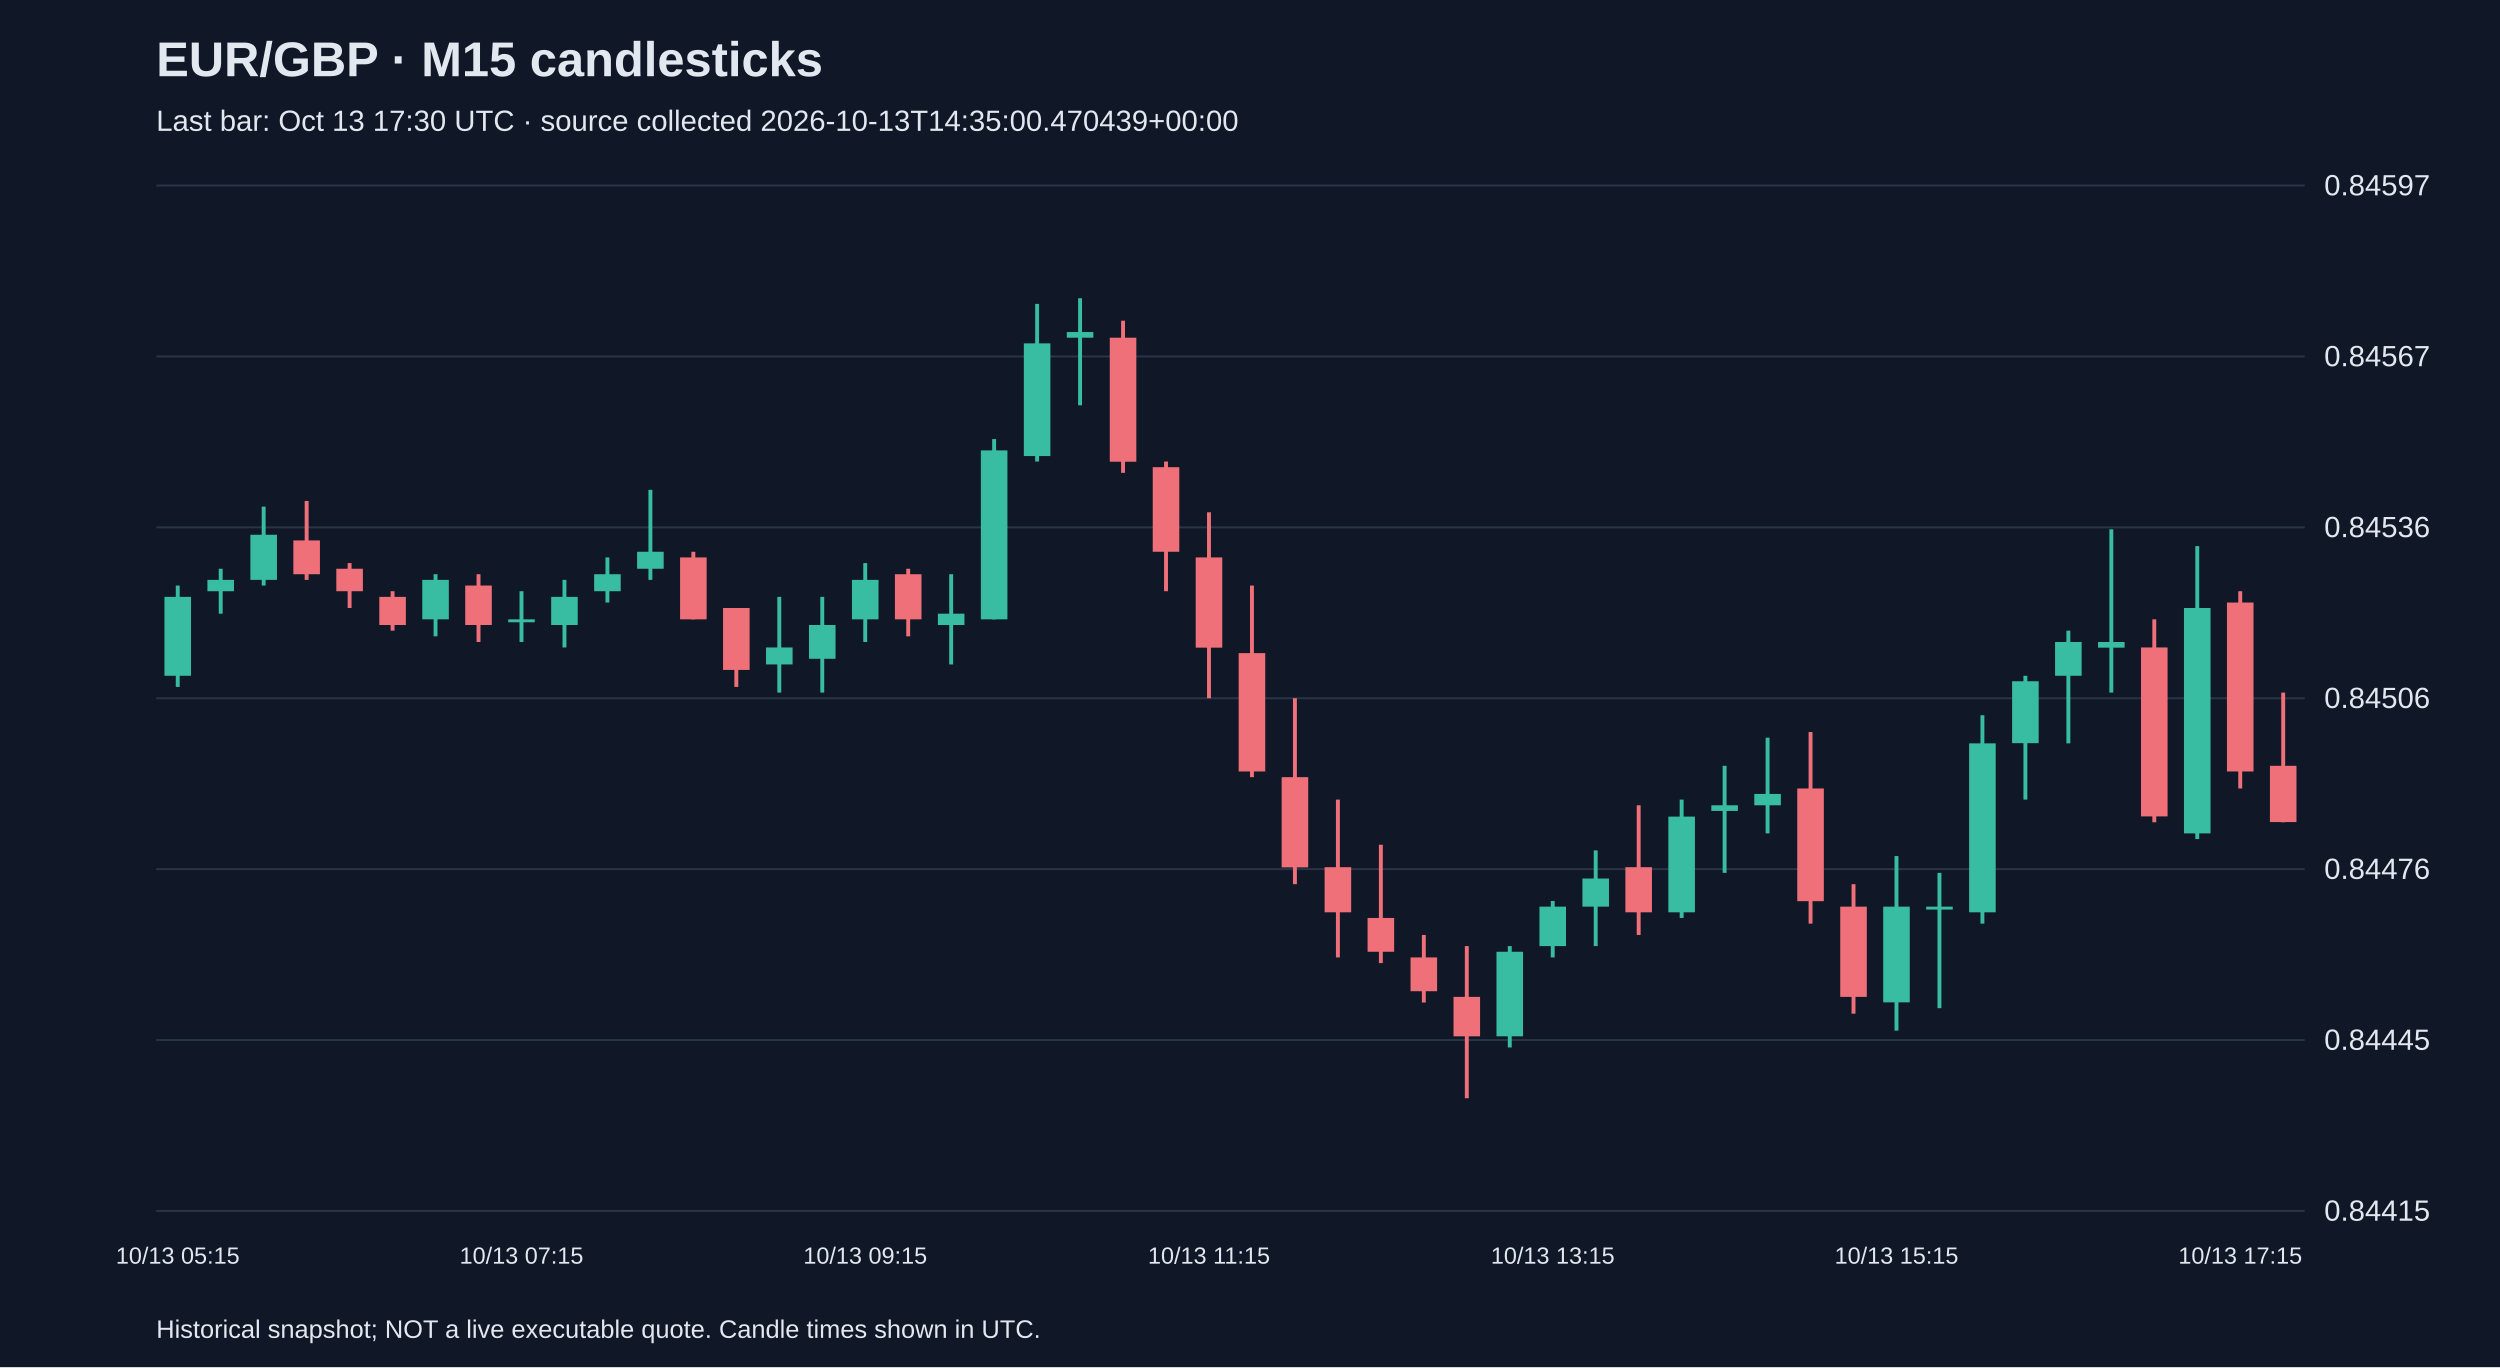
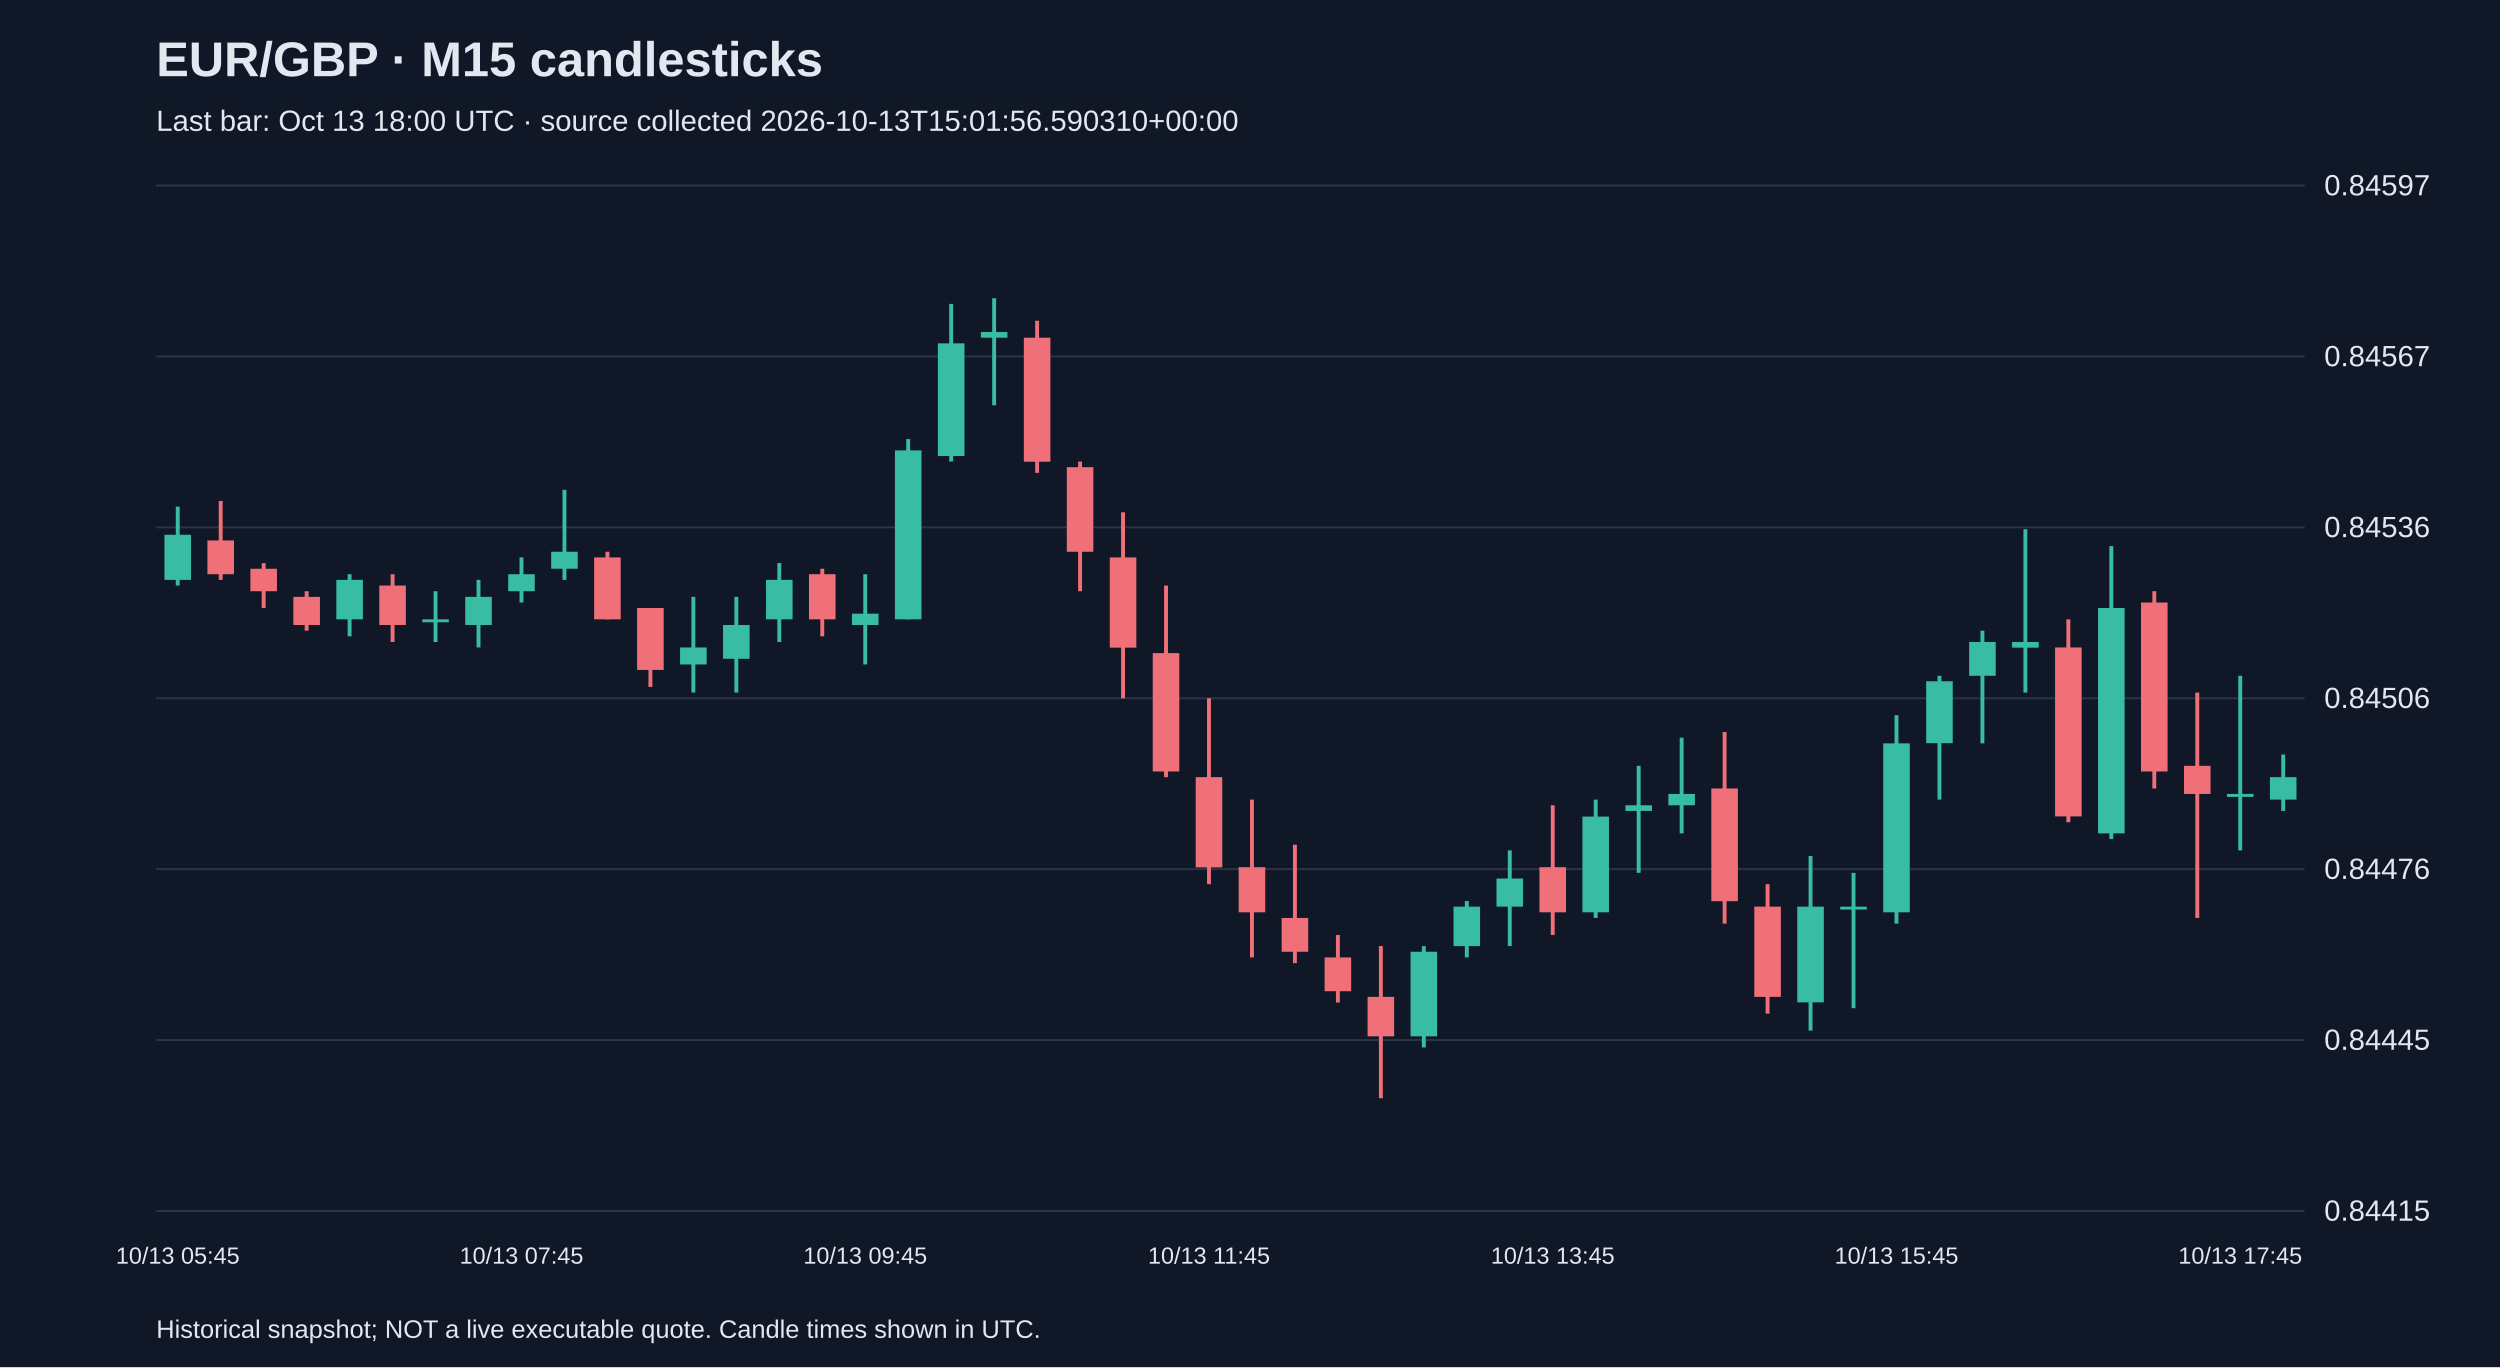
<svg xmlns="http://www.w3.org/2000/svg" viewBox="0 0 1280 700">
  <rect width="100%" height="100%" fill="#101827" />
  <style>text{font-family:Arial,sans-serif;fill:#e2e8f0}</style>
  <text x="80" y="39" font-size="25" font-weight="bold">EUR/GBP · M15 candlesticks</text>
-   <text x="80" y="67" font-size="15" fill="#a6b1c5">Last bar: Oct 13 17:30 UTC · source collected 2026-10-13T14:35:00.470439+00:00</text>
+   <text x="80" y="67" font-size="15" fill="#a6b1c5">Last bar: Oct 13 18:00 UTC · source collected 2026-10-13T15:01:56.590310+00:00</text>
  <line x1="80" y1="620.0" x2="1180" y2="620.0" stroke="#283548" />
  <text x="1190" y="625.0" font-size="15">0.84415</text>
  <line x1="80" y1="532.5" x2="1180" y2="532.5" stroke="#283548" />
  <text x="1190" y="537.5" font-size="15">0.84445</text>
  <line x1="80" y1="445.0" x2="1180" y2="445.0" stroke="#283548" />
  <text x="1190" y="450.0" font-size="15">0.84476</text>
  <line x1="80" y1="357.5" x2="1180" y2="357.5" stroke="#283548" />
  <text x="1190" y="362.5" font-size="15">0.84506</text>
  <line x1="80" y1="270.0" x2="1180" y2="270.0" stroke="#283548" />
  <text x="1190" y="275.0" font-size="15">0.84536</text>
  <line x1="80" y1="182.5" x2="1180" y2="182.5" stroke="#283548" />
  <text x="1190" y="187.5" font-size="15">0.84567</text>
  <line x1="80" y1="95.0" x2="1180" y2="95.0" stroke="#283548" />
  <text x="1190" y="100.0" font-size="15">0.84597</text>
-   <line x1="91.0" y1="299.8" x2="91.0" y2="351.7" stroke="#38bca2" stroke-width="2" />
-   <rect x="84.2" y="305.6" width="13.6" height="40.4" fill="#38bca2" />
-   <text x="91.0" y="647" text-anchor="middle" font-size="12">10/13 05:15</text>
-   <line x1="113.0" y1="291.2" x2="113.0" y2="314.2" stroke="#38bca2" stroke-width="2" />
-   <rect x="106.2" y="296.9" width="13.6" height="5.8" fill="#38bca2" />
-   <line x1="135.0" y1="259.4" x2="135.0" y2="299.8" stroke="#38bca2" stroke-width="2" />
-   <rect x="128.2" y="273.8" width="13.6" height="23.1" fill="#38bca2" />
-   <line x1="157.0" y1="256.5" x2="157.0" y2="296.9" stroke="#f07079" stroke-width="2" />
-   <rect x="150.2" y="276.7" width="13.6" height="17.3" fill="#f07079" />
-   <line x1="179.0" y1="288.3" x2="179.0" y2="311.3" stroke="#f07079" stroke-width="2" />
-   <rect x="172.2" y="291.2" width="13.6" height="11.5" fill="#f07079" />
-   <line x1="201.0" y1="302.7" x2="201.0" y2="322.9" stroke="#f07079" stroke-width="2" />
-   <rect x="194.2" y="305.6" width="13.6" height="14.4" fill="#f07079" />
-   <line x1="223.0" y1="294.0" x2="223.0" y2="325.8" stroke="#38bca2" stroke-width="2" />
-   <rect x="216.2" y="296.9" width="13.6" height="20.2" fill="#38bca2" />
-   <line x1="245.0" y1="294.0" x2="245.0" y2="328.7" stroke="#f07079" stroke-width="2" />
-   <rect x="238.2" y="299.8" width="13.6" height="20.2" fill="#f07079" />
-   <line x1="267.0" y1="302.7" x2="267.0" y2="328.7" stroke="#38bca2" stroke-width="2" />
-   <rect x="260.2" y="317.1" width="13.6" height="1.5" fill="#38bca2" />
-   <text x="267.0" y="647" text-anchor="middle" font-size="12">10/13 07:15</text>
-   <line x1="289.0" y1="296.9" x2="289.0" y2="331.5" stroke="#38bca2" stroke-width="2" />
-   <rect x="282.2" y="305.6" width="13.6" height="14.4" fill="#38bca2" />
-   <line x1="311.0" y1="285.4" x2="311.0" y2="308.5" stroke="#38bca2" stroke-width="2" />
-   <rect x="304.2" y="294.0" width="13.6" height="8.7" fill="#38bca2" />
-   <line x1="333.0" y1="250.8" x2="333.0" y2="296.9" stroke="#38bca2" stroke-width="2" />
-   <rect x="326.2" y="282.5" width="13.6" height="8.7" fill="#38bca2" />
-   <line x1="355.0" y1="282.5" x2="355.0" y2="317.1" stroke="#f07079" stroke-width="2" />
-   <rect x="348.2" y="285.4" width="13.6" height="31.7" fill="#f07079" />
-   <line x1="377.0" y1="311.3" x2="377.0" y2="351.7" stroke="#f07079" stroke-width="2" />
-   <rect x="370.2" y="311.3" width="13.6" height="31.7" fill="#f07079" />
-   <line x1="399.0" y1="305.6" x2="399.0" y2="354.6" stroke="#38bca2" stroke-width="2" />
-   <rect x="392.2" y="331.5" width="13.6" height="8.7" fill="#38bca2" />
-   <line x1="421.0" y1="305.6" x2="421.0" y2="354.6" stroke="#38bca2" stroke-width="2" />
-   <rect x="414.2" y="320.0" width="13.6" height="17.3" fill="#38bca2" />
-   <line x1="443.0" y1="288.3" x2="443.0" y2="328.7" stroke="#38bca2" stroke-width="2" />
-   <rect x="436.2" y="296.9" width="13.6" height="20.2" fill="#38bca2" />
-   <text x="443.0" y="647" text-anchor="middle" font-size="12">10/13 09:15</text>
-   <line x1="465.0" y1="291.2" x2="465.0" y2="325.8" stroke="#f07079" stroke-width="2" />
-   <rect x="458.2" y="294.0" width="13.6" height="23.1" fill="#f07079" />
-   <line x1="487.0" y1="294.0" x2="487.0" y2="340.2" stroke="#38bca2" stroke-width="2" />
-   <rect x="480.2" y="314.2" width="13.6" height="5.8" fill="#38bca2" />
-   <line x1="509.0" y1="224.8" x2="509.0" y2="317.1" stroke="#38bca2" stroke-width="2" />
-   <rect x="502.2" y="230.6" width="13.6" height="86.5" fill="#38bca2" />
-   <line x1="531.0" y1="155.6" x2="531.0" y2="236.3" stroke="#38bca2" stroke-width="2" />
-   <rect x="524.2" y="175.8" width="13.6" height="57.7" fill="#38bca2" />
-   <line x1="553.0" y1="152.7" x2="553.0" y2="207.5" stroke="#38bca2" stroke-width="2" />
-   <rect x="546.2" y="170.0" width="13.6" height="2.9" fill="#38bca2" />
-   <line x1="575.0" y1="164.2" x2="575.0" y2="242.1" stroke="#f07079" stroke-width="2" />
-   <rect x="568.2" y="172.9" width="13.6" height="63.5" fill="#f07079" />
-   <line x1="597.0" y1="236.3" x2="597.0" y2="302.7" stroke="#f07079" stroke-width="2" />
-   <rect x="590.2" y="239.2" width="13.6" height="43.3" fill="#f07079" />
-   <line x1="619.0" y1="262.3" x2="619.0" y2="357.5" stroke="#f07079" stroke-width="2" />
-   <rect x="612.2" y="285.4" width="13.6" height="46.2" fill="#f07079" />
-   <text x="619.0" y="647" text-anchor="middle" font-size="12">10/13 11:15</text>
-   <line x1="641.0" y1="299.8" x2="641.0" y2="397.9" stroke="#f07079" stroke-width="2" />
-   <rect x="634.2" y="334.4" width="13.6" height="60.6" fill="#f07079" />
-   <line x1="663.0" y1="357.5" x2="663.0" y2="452.7" stroke="#f07079" stroke-width="2" />
-   <rect x="656.2" y="397.9" width="13.6" height="46.2" fill="#f07079" />
-   <line x1="685.0" y1="409.4" x2="685.0" y2="490.2" stroke="#f07079" stroke-width="2" />
-   <rect x="678.2" y="444.0" width="13.6" height="23.1" fill="#f07079" />
-   <line x1="707.0" y1="432.5" x2="707.0" y2="493.1" stroke="#f07079" stroke-width="2" />
-   <rect x="700.2" y="470.0" width="13.6" height="17.3" fill="#f07079" />
-   <line x1="729.0" y1="478.7" x2="729.0" y2="513.3" stroke="#f07079" stroke-width="2" />
-   <rect x="722.2" y="490.2" width="13.6" height="17.3" fill="#f07079" />
-   <line x1="751.0" y1="484.4" x2="751.0" y2="562.3" stroke="#f07079" stroke-width="2" />
-   <rect x="744.2" y="510.4" width="13.6" height="20.2" fill="#f07079" />
-   <line x1="773.0" y1="484.4" x2="773.0" y2="536.3" stroke="#38bca2" stroke-width="2" />
-   <rect x="766.2" y="487.3" width="13.6" height="43.3" fill="#38bca2" />
-   <line x1="795.0" y1="461.3" x2="795.0" y2="490.2" stroke="#38bca2" stroke-width="2" />
-   <rect x="788.2" y="464.2" width="13.6" height="20.2" fill="#38bca2" />
-   <text x="795.0" y="647" text-anchor="middle" font-size="12">10/13 13:15</text>
-   <line x1="817.0" y1="435.4" x2="817.0" y2="484.4" stroke="#38bca2" stroke-width="2" />
-   <rect x="810.2" y="449.8" width="13.6" height="14.4" fill="#38bca2" />
-   <line x1="839.0" y1="412.3" x2="839.0" y2="478.7" stroke="#f07079" stroke-width="2" />
-   <rect x="832.2" y="444.0" width="13.6" height="23.1" fill="#f07079" />
-   <line x1="861.0" y1="409.4" x2="861.0" y2="470.0" stroke="#38bca2" stroke-width="2" />
-   <rect x="854.2" y="418.1" width="13.6" height="49.0" fill="#38bca2" />
-   <line x1="883.0" y1="392.1" x2="883.0" y2="446.9" stroke="#38bca2" stroke-width="2" />
-   <rect x="876.2" y="412.3" width="13.6" height="2.9" fill="#38bca2" />
-   <line x1="905.0" y1="377.7" x2="905.0" y2="426.7" stroke="#38bca2" stroke-width="2" />
-   <rect x="898.2" y="406.5" width="13.6" height="5.8" fill="#38bca2" />
-   <line x1="927.0" y1="374.8" x2="927.0" y2="472.9" stroke="#f07079" stroke-width="2" />
-   <rect x="920.2" y="403.7" width="13.6" height="57.7" fill="#f07079" />
-   <line x1="949.0" y1="452.7" x2="949.0" y2="519.0" stroke="#f07079" stroke-width="2" />
-   <rect x="942.2" y="464.2" width="13.6" height="46.2" fill="#f07079" />
-   <line x1="971.0" y1="438.3" x2="971.0" y2="527.7" stroke="#38bca2" stroke-width="2" />
-   <rect x="964.2" y="464.2" width="13.6" height="49.0" fill="#38bca2" />
-   <text x="971.0" y="647" text-anchor="middle" font-size="12">10/13 15:15</text>
-   <line x1="993.0" y1="446.9" x2="993.0" y2="516.2" stroke="#38bca2" stroke-width="2" />
-   <rect x="986.2" y="464.2" width="13.6" height="1.5" fill="#38bca2" />
-   <line x1="1015.0" y1="366.2" x2="1015.0" y2="472.9" stroke="#38bca2" stroke-width="2" />
-   <rect x="1008.2" y="380.6" width="13.6" height="86.5" fill="#38bca2" />
-   <line x1="1037.0" y1="346.0" x2="1037.0" y2="409.4" stroke="#38bca2" stroke-width="2" />
-   <rect x="1030.2" y="348.8" width="13.6" height="31.7" fill="#38bca2" />
-   <line x1="1059.0" y1="322.9" x2="1059.0" y2="380.6" stroke="#38bca2" stroke-width="2" />
-   <rect x="1052.2" y="328.7" width="13.6" height="17.3" fill="#38bca2" />
-   <line x1="1081.0" y1="271.0" x2="1081.0" y2="354.6" stroke="#38bca2" stroke-width="2" />
-   <rect x="1074.2" y="328.7" width="13.6" height="2.9" fill="#38bca2" />
-   <line x1="1103.0" y1="317.1" x2="1103.0" y2="421.0" stroke="#f07079" stroke-width="2" />
-   <rect x="1096.2" y="331.5" width="13.6" height="86.5" fill="#f07079" />
-   <line x1="1125.0" y1="279.6" x2="1125.0" y2="429.6" stroke="#38bca2" stroke-width="2" />
-   <rect x="1118.2" y="311.3" width="13.6" height="115.4" fill="#38bca2" />
-   <line x1="1147.0" y1="302.7" x2="1147.0" y2="403.7" stroke="#f07079" stroke-width="2" />
-   <rect x="1140.2" y="308.5" width="13.6" height="86.5" fill="#f07079" />
-   <text x="1147.0" y="647" text-anchor="middle" font-size="12">10/13 17:15</text>
-   <line x1="1169.0" y1="354.6" x2="1169.0" y2="421.0" stroke="#f07079" stroke-width="2" />
-   <rect x="1162.2" y="392.1" width="13.6" height="28.8" fill="#f07079" />
+   <line x1="91.0" y1="259.4" x2="91.0" y2="299.8" stroke="#38bca2" stroke-width="2" />
+   <rect x="84.2" y="273.8" width="13.6" height="23.1" fill="#38bca2" />
+   <text x="91.0" y="647" text-anchor="middle" font-size="12">10/13 05:45</text>
+   <line x1="113.0" y1="256.5" x2="113.0" y2="296.9" stroke="#f07079" stroke-width="2" />
+   <rect x="106.2" y="276.7" width="13.6" height="17.3" fill="#f07079" />
+   <line x1="135.0" y1="288.3" x2="135.0" y2="311.3" stroke="#f07079" stroke-width="2" />
+   <rect x="128.2" y="291.2" width="13.6" height="11.5" fill="#f07079" />
+   <line x1="157.0" y1="302.7" x2="157.0" y2="322.9" stroke="#f07079" stroke-width="2" />
+   <rect x="150.2" y="305.6" width="13.6" height="14.4" fill="#f07079" />
+   <line x1="179.0" y1="294.0" x2="179.0" y2="325.8" stroke="#38bca2" stroke-width="2" />
+   <rect x="172.2" y="296.9" width="13.6" height="20.2" fill="#38bca2" />
+   <line x1="201.0" y1="294.0" x2="201.0" y2="328.7" stroke="#f07079" stroke-width="2" />
+   <rect x="194.2" y="299.8" width="13.6" height="20.2" fill="#f07079" />
+   <line x1="223.0" y1="302.7" x2="223.0" y2="328.7" stroke="#38bca2" stroke-width="2" />
+   <rect x="216.2" y="317.1" width="13.6" height="1.5" fill="#38bca2" />
+   <line x1="245.0" y1="296.9" x2="245.0" y2="331.5" stroke="#38bca2" stroke-width="2" />
+   <rect x="238.2" y="305.6" width="13.6" height="14.4" fill="#38bca2" />
+   <line x1="267.0" y1="285.4" x2="267.0" y2="308.5" stroke="#38bca2" stroke-width="2" />
+   <rect x="260.2" y="294.0" width="13.6" height="8.7" fill="#38bca2" />
+   <text x="267.0" y="647" text-anchor="middle" font-size="12">10/13 07:45</text>
+   <line x1="289.0" y1="250.8" x2="289.0" y2="296.9" stroke="#38bca2" stroke-width="2" />
+   <rect x="282.2" y="282.5" width="13.6" height="8.7" fill="#38bca2" />
+   <line x1="311.0" y1="282.5" x2="311.0" y2="317.1" stroke="#f07079" stroke-width="2" />
+   <rect x="304.2" y="285.4" width="13.6" height="31.7" fill="#f07079" />
+   <line x1="333.0" y1="311.3" x2="333.0" y2="351.7" stroke="#f07079" stroke-width="2" />
+   <rect x="326.2" y="311.3" width="13.6" height="31.7" fill="#f07079" />
+   <line x1="355.0" y1="305.6" x2="355.0" y2="354.6" stroke="#38bca2" stroke-width="2" />
+   <rect x="348.2" y="331.5" width="13.6" height="8.7" fill="#38bca2" />
+   <line x1="377.0" y1="305.6" x2="377.0" y2="354.6" stroke="#38bca2" stroke-width="2" />
+   <rect x="370.2" y="320.0" width="13.6" height="17.3" fill="#38bca2" />
+   <line x1="399.0" y1="288.3" x2="399.0" y2="328.7" stroke="#38bca2" stroke-width="2" />
+   <rect x="392.2" y="296.9" width="13.6" height="20.2" fill="#38bca2" />
+   <line x1="421.0" y1="291.2" x2="421.0" y2="325.8" stroke="#f07079" stroke-width="2" />
+   <rect x="414.2" y="294.0" width="13.6" height="23.1" fill="#f07079" />
+   <line x1="443.0" y1="294.0" x2="443.0" y2="340.2" stroke="#38bca2" stroke-width="2" />
+   <rect x="436.2" y="314.2" width="13.6" height="5.8" fill="#38bca2" />
+   <text x="443.0" y="647" text-anchor="middle" font-size="12">10/13 09:45</text>
+   <line x1="465.0" y1="224.8" x2="465.0" y2="317.1" stroke="#38bca2" stroke-width="2" />
+   <rect x="458.2" y="230.6" width="13.6" height="86.5" fill="#38bca2" />
+   <line x1="487.0" y1="155.6" x2="487.0" y2="236.3" stroke="#38bca2" stroke-width="2" />
+   <rect x="480.2" y="175.8" width="13.6" height="57.7" fill="#38bca2" />
+   <line x1="509.0" y1="152.7" x2="509.0" y2="207.5" stroke="#38bca2" stroke-width="2" />
+   <rect x="502.2" y="170.0" width="13.6" height="2.9" fill="#38bca2" />
+   <line x1="531.0" y1="164.2" x2="531.0" y2="242.1" stroke="#f07079" stroke-width="2" />
+   <rect x="524.2" y="172.9" width="13.6" height="63.5" fill="#f07079" />
+   <line x1="553.0" y1="236.3" x2="553.0" y2="302.7" stroke="#f07079" stroke-width="2" />
+   <rect x="546.2" y="239.2" width="13.6" height="43.3" fill="#f07079" />
+   <line x1="575.0" y1="262.3" x2="575.0" y2="357.5" stroke="#f07079" stroke-width="2" />
+   <rect x="568.2" y="285.4" width="13.6" height="46.2" fill="#f07079" />
+   <line x1="597.0" y1="299.8" x2="597.0" y2="397.9" stroke="#f07079" stroke-width="2" />
+   <rect x="590.2" y="334.4" width="13.6" height="60.6" fill="#f07079" />
+   <line x1="619.0" y1="357.5" x2="619.0" y2="452.7" stroke="#f07079" stroke-width="2" />
+   <rect x="612.2" y="397.9" width="13.6" height="46.2" fill="#f07079" />
+   <text x="619.0" y="647" text-anchor="middle" font-size="12">10/13 11:45</text>
+   <line x1="641.0" y1="409.4" x2="641.0" y2="490.2" stroke="#f07079" stroke-width="2" />
+   <rect x="634.2" y="444.0" width="13.6" height="23.1" fill="#f07079" />
+   <line x1="663.0" y1="432.5" x2="663.0" y2="493.1" stroke="#f07079" stroke-width="2" />
+   <rect x="656.2" y="470.0" width="13.6" height="17.3" fill="#f07079" />
+   <line x1="685.0" y1="478.7" x2="685.0" y2="513.3" stroke="#f07079" stroke-width="2" />
+   <rect x="678.2" y="490.2" width="13.6" height="17.3" fill="#f07079" />
+   <line x1="707.0" y1="484.4" x2="707.0" y2="562.3" stroke="#f07079" stroke-width="2" />
+   <rect x="700.2" y="510.4" width="13.6" height="20.2" fill="#f07079" />
+   <line x1="729.0" y1="484.4" x2="729.0" y2="536.3" stroke="#38bca2" stroke-width="2" />
+   <rect x="722.2" y="487.3" width="13.6" height="43.3" fill="#38bca2" />
+   <line x1="751.0" y1="461.3" x2="751.0" y2="490.2" stroke="#38bca2" stroke-width="2" />
+   <rect x="744.2" y="464.2" width="13.6" height="20.2" fill="#38bca2" />
+   <line x1="773.0" y1="435.4" x2="773.0" y2="484.4" stroke="#38bca2" stroke-width="2" />
+   <rect x="766.2" y="449.8" width="13.6" height="14.4" fill="#38bca2" />
+   <line x1="795.0" y1="412.3" x2="795.0" y2="478.7" stroke="#f07079" stroke-width="2" />
+   <rect x="788.2" y="444.0" width="13.6" height="23.1" fill="#f07079" />
+   <text x="795.0" y="647" text-anchor="middle" font-size="12">10/13 13:45</text>
+   <line x1="817.0" y1="409.4" x2="817.0" y2="470.0" stroke="#38bca2" stroke-width="2" />
+   <rect x="810.2" y="418.1" width="13.6" height="49.0" fill="#38bca2" />
+   <line x1="839.0" y1="392.1" x2="839.0" y2="446.9" stroke="#38bca2" stroke-width="2" />
+   <rect x="832.2" y="412.3" width="13.6" height="2.9" fill="#38bca2" />
+   <line x1="861.0" y1="377.7" x2="861.0" y2="426.7" stroke="#38bca2" stroke-width="2" />
+   <rect x="854.2" y="406.5" width="13.6" height="5.8" fill="#38bca2" />
+   <line x1="883.0" y1="374.8" x2="883.0" y2="472.9" stroke="#f07079" stroke-width="2" />
+   <rect x="876.2" y="403.7" width="13.6" height="57.7" fill="#f07079" />
+   <line x1="905.0" y1="452.7" x2="905.0" y2="519.0" stroke="#f07079" stroke-width="2" />
+   <rect x="898.2" y="464.2" width="13.6" height="46.2" fill="#f07079" />
+   <line x1="927.0" y1="438.3" x2="927.0" y2="527.7" stroke="#38bca2" stroke-width="2" />
+   <rect x="920.2" y="464.2" width="13.6" height="49.0" fill="#38bca2" />
+   <line x1="949.0" y1="446.9" x2="949.0" y2="516.2" stroke="#38bca2" stroke-width="2" />
+   <rect x="942.2" y="464.2" width="13.6" height="1.5" fill="#38bca2" />
+   <line x1="971.0" y1="366.2" x2="971.0" y2="472.9" stroke="#38bca2" stroke-width="2" />
+   <rect x="964.2" y="380.6" width="13.6" height="86.5" fill="#38bca2" />
+   <text x="971.0" y="647" text-anchor="middle" font-size="12">10/13 15:45</text>
+   <line x1="993.0" y1="346.0" x2="993.0" y2="409.4" stroke="#38bca2" stroke-width="2" />
+   <rect x="986.2" y="348.8" width="13.6" height="31.7" fill="#38bca2" />
+   <line x1="1015.0" y1="322.9" x2="1015.0" y2="380.6" stroke="#38bca2" stroke-width="2" />
+   <rect x="1008.2" y="328.7" width="13.6" height="17.3" fill="#38bca2" />
+   <line x1="1037.0" y1="271.0" x2="1037.0" y2="354.6" stroke="#38bca2" stroke-width="2" />
+   <rect x="1030.2" y="328.7" width="13.6" height="2.9" fill="#38bca2" />
+   <line x1="1059.0" y1="317.1" x2="1059.0" y2="421.0" stroke="#f07079" stroke-width="2" />
+   <rect x="1052.2" y="331.5" width="13.6" height="86.5" fill="#f07079" />
+   <line x1="1081.0" y1="279.6" x2="1081.0" y2="429.6" stroke="#38bca2" stroke-width="2" />
+   <rect x="1074.2" y="311.3" width="13.6" height="115.4" fill="#38bca2" />
+   <line x1="1103.0" y1="302.7" x2="1103.0" y2="403.7" stroke="#f07079" stroke-width="2" />
+   <rect x="1096.2" y="308.5" width="13.6" height="86.5" fill="#f07079" />
+   <line x1="1125.0" y1="354.6" x2="1125.0" y2="470.0" stroke="#f07079" stroke-width="2" />
+   <rect x="1118.2" y="392.1" width="13.6" height="14.4" fill="#f07079" />
+   <line x1="1147.0" y1="346.0" x2="1147.0" y2="435.4" stroke="#38bca2" stroke-width="2" />
+   <rect x="1140.2" y="406.5" width="13.6" height="1.5" fill="#38bca2" />
+   <text x="1147.0" y="647" text-anchor="middle" font-size="12">10/13 17:45</text>
+   <line x1="1169.0" y1="386.3" x2="1169.0" y2="415.2" stroke="#38bca2" stroke-width="2" />
+   <rect x="1162.2" y="397.9" width="13.6" height="11.5" fill="#38bca2" />
  <text x="80" y="685" font-size="13">Historical snapshot; NOT a live executable quote. Candle times shown in UTC.</text>
</svg>
